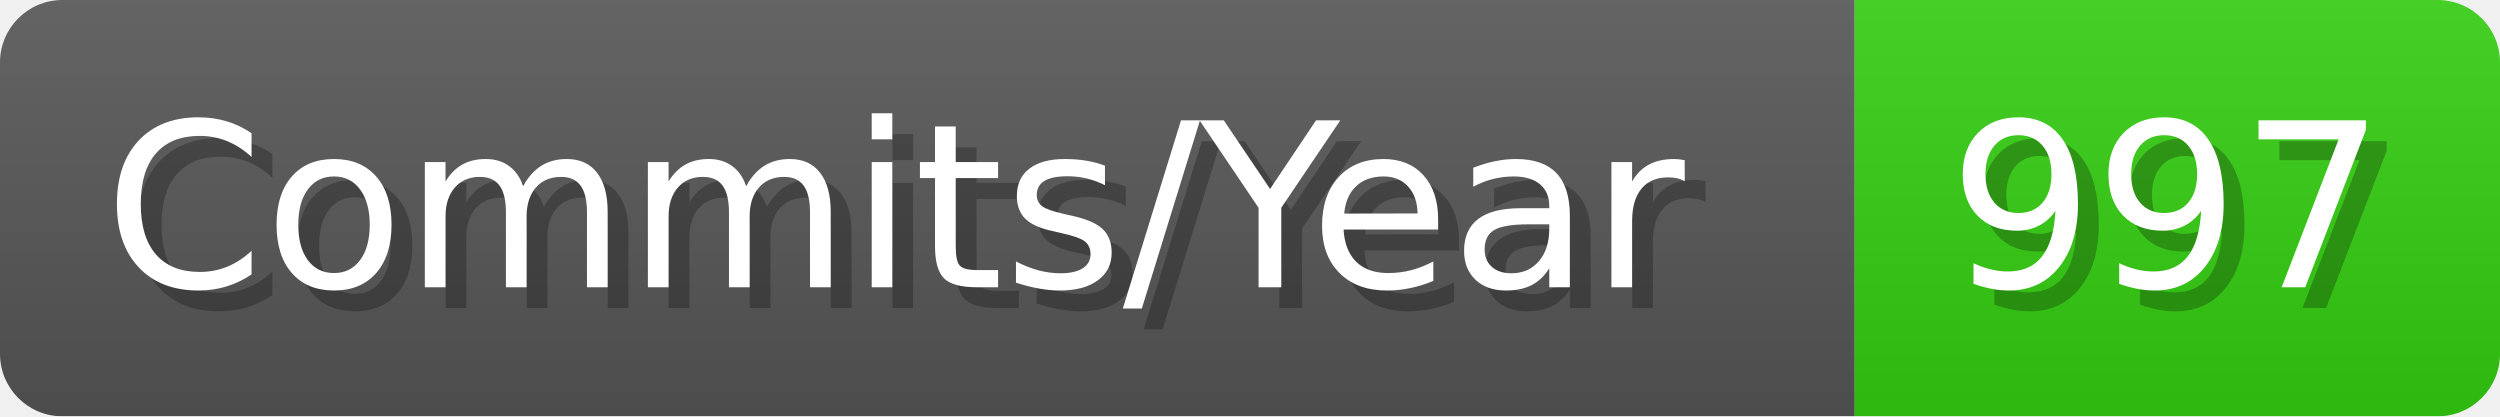
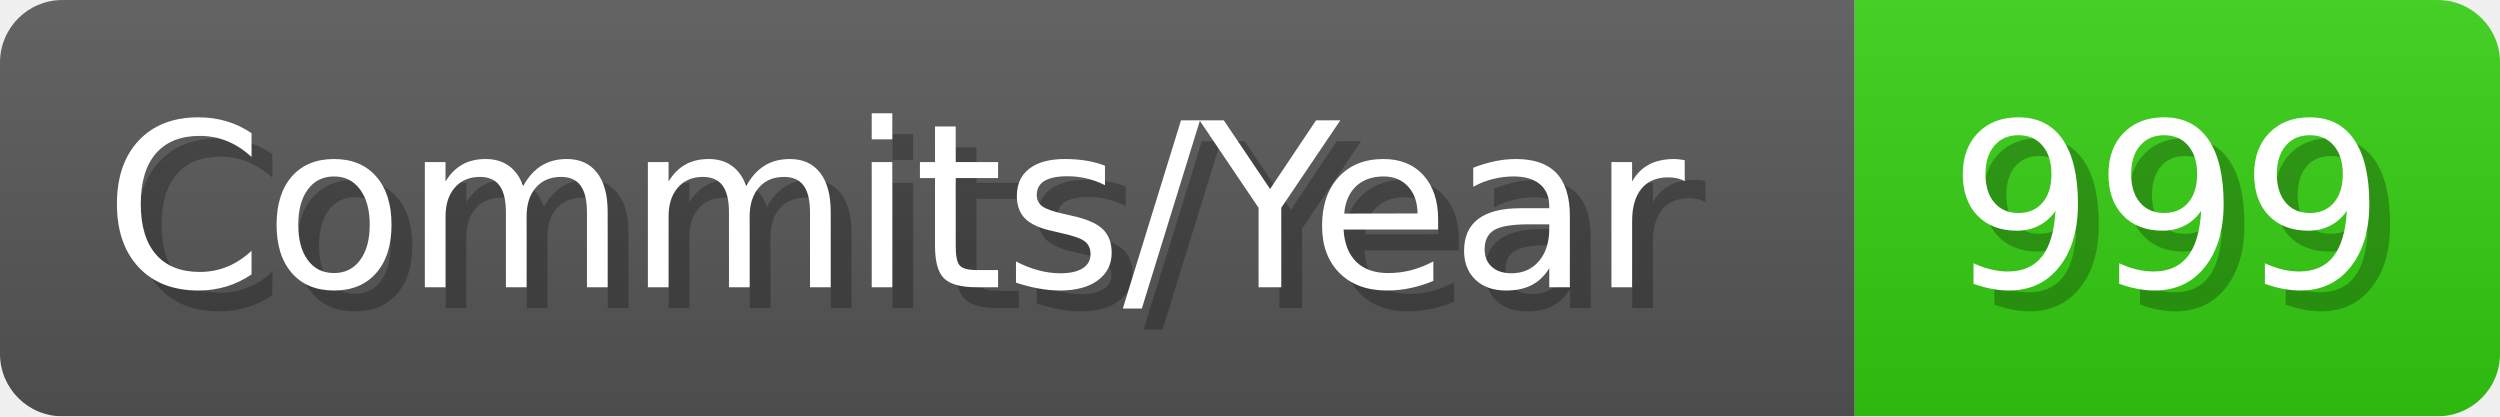
- <svg xmlns="http://www.w3.org/2000/svg" width="120.1" height="20" viewBox="0 0 1201 200" role="img" aria-label="Commits/Year: 997">
+ <svg xmlns="http://www.w3.org/2000/svg" width="120.1" height="20" viewBox="0 0 1201 200" role="img" aria-label="Commits/Year: 999">
  <linearGradient id="aUPdi" x2="0" y2="100%">
    <stop offset="0" stop-opacity=".1" stop-color="#EEE" />
    <stop offset="1" stop-opacity=".1" />
  </linearGradient>
  <mask id="WfAiQ">
    <rect width="1201" height="200" rx="30" fill="#FFF" />
  </mask>
  <g mask="url(#WfAiQ)">
    <rect width="891" height="200" fill="#555" />
    <rect width="310" height="200" fill="#3C1" x="891" />
    <rect width="1201" height="200" fill="url(#aUPdi)" />
  </g>
  <g aria-hidden="true" fill="#fff" text-anchor="start" font-family="Verdana,DejaVu Sans,sans-serif" font-size="110">
    <text x="60" y="148" textLength="791" fill="#000" opacity="0.25">Commits/Year</text>
    <text x="50" y="138" textLength="791">Commits/Year</text>
-     <text x="946" y="148" textLength="210" fill="#000" opacity="0.25">997</text>
-     <text x="936" y="138" textLength="210">997</text>
+     <text x="946" y="148" textLength="210" fill="#000" opacity="0.25">999</text>
+     <text x="936" y="138" textLength="210">999</text>
  </g>
</svg>
